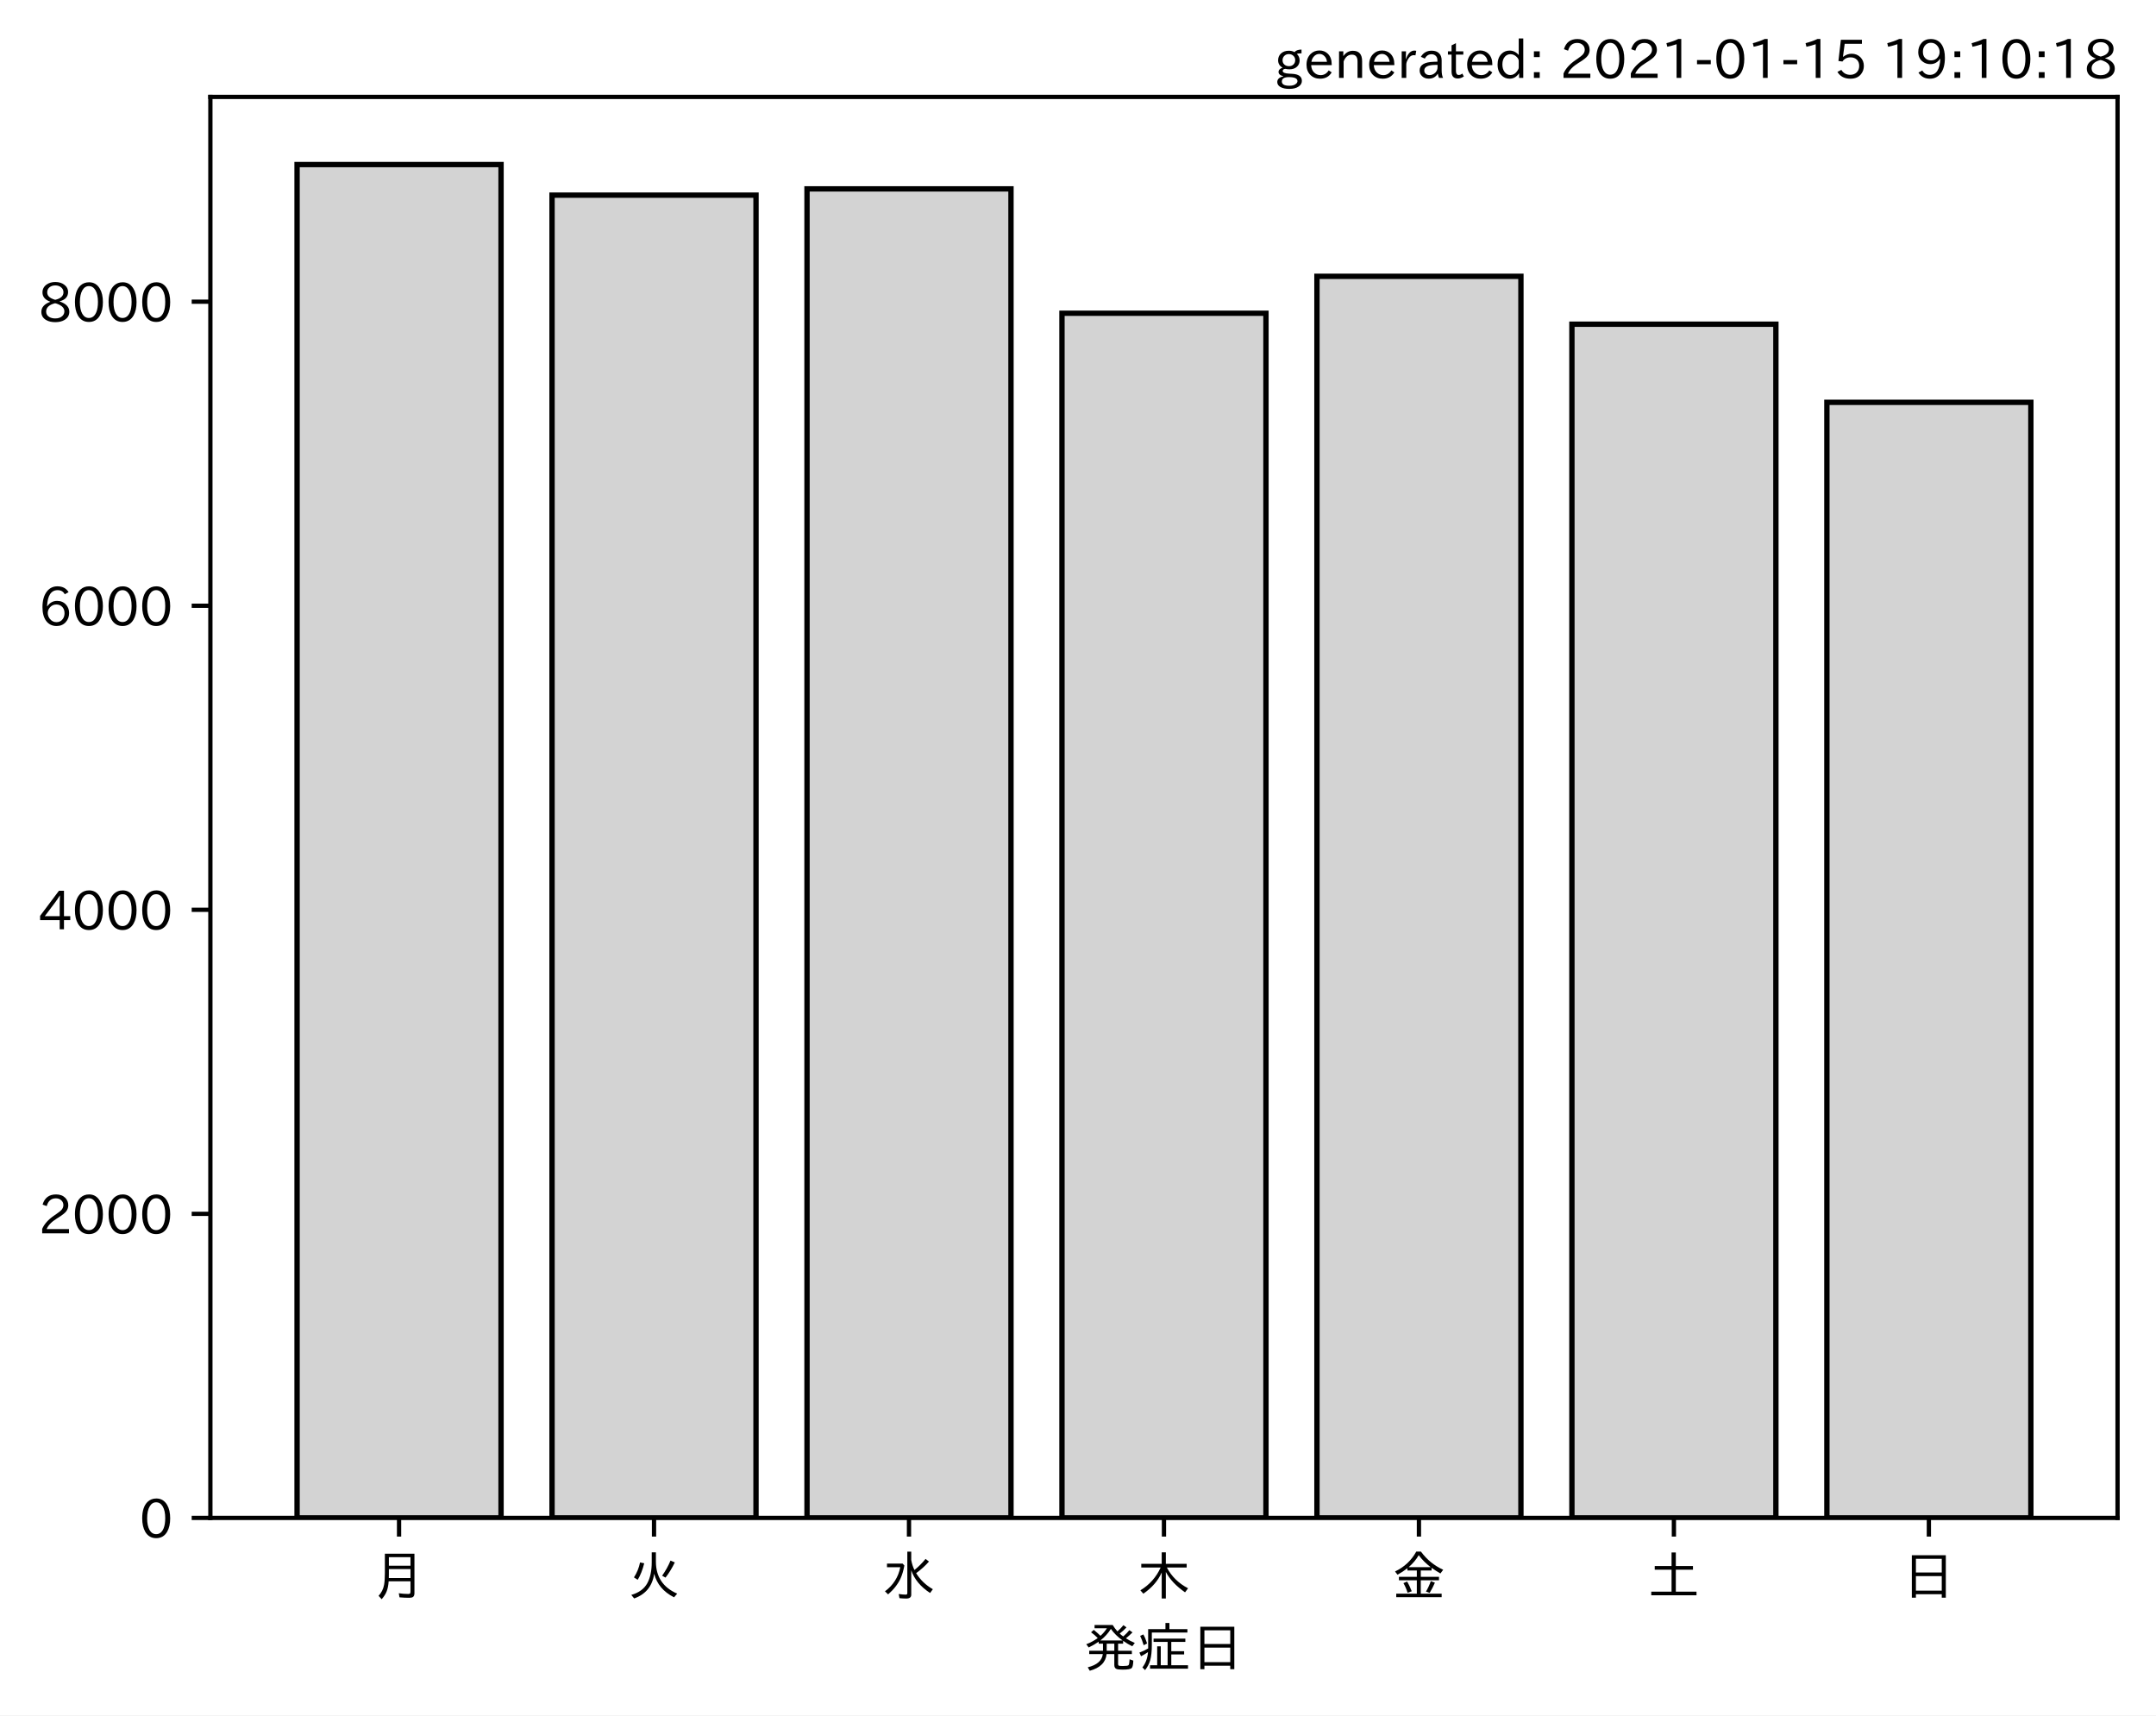
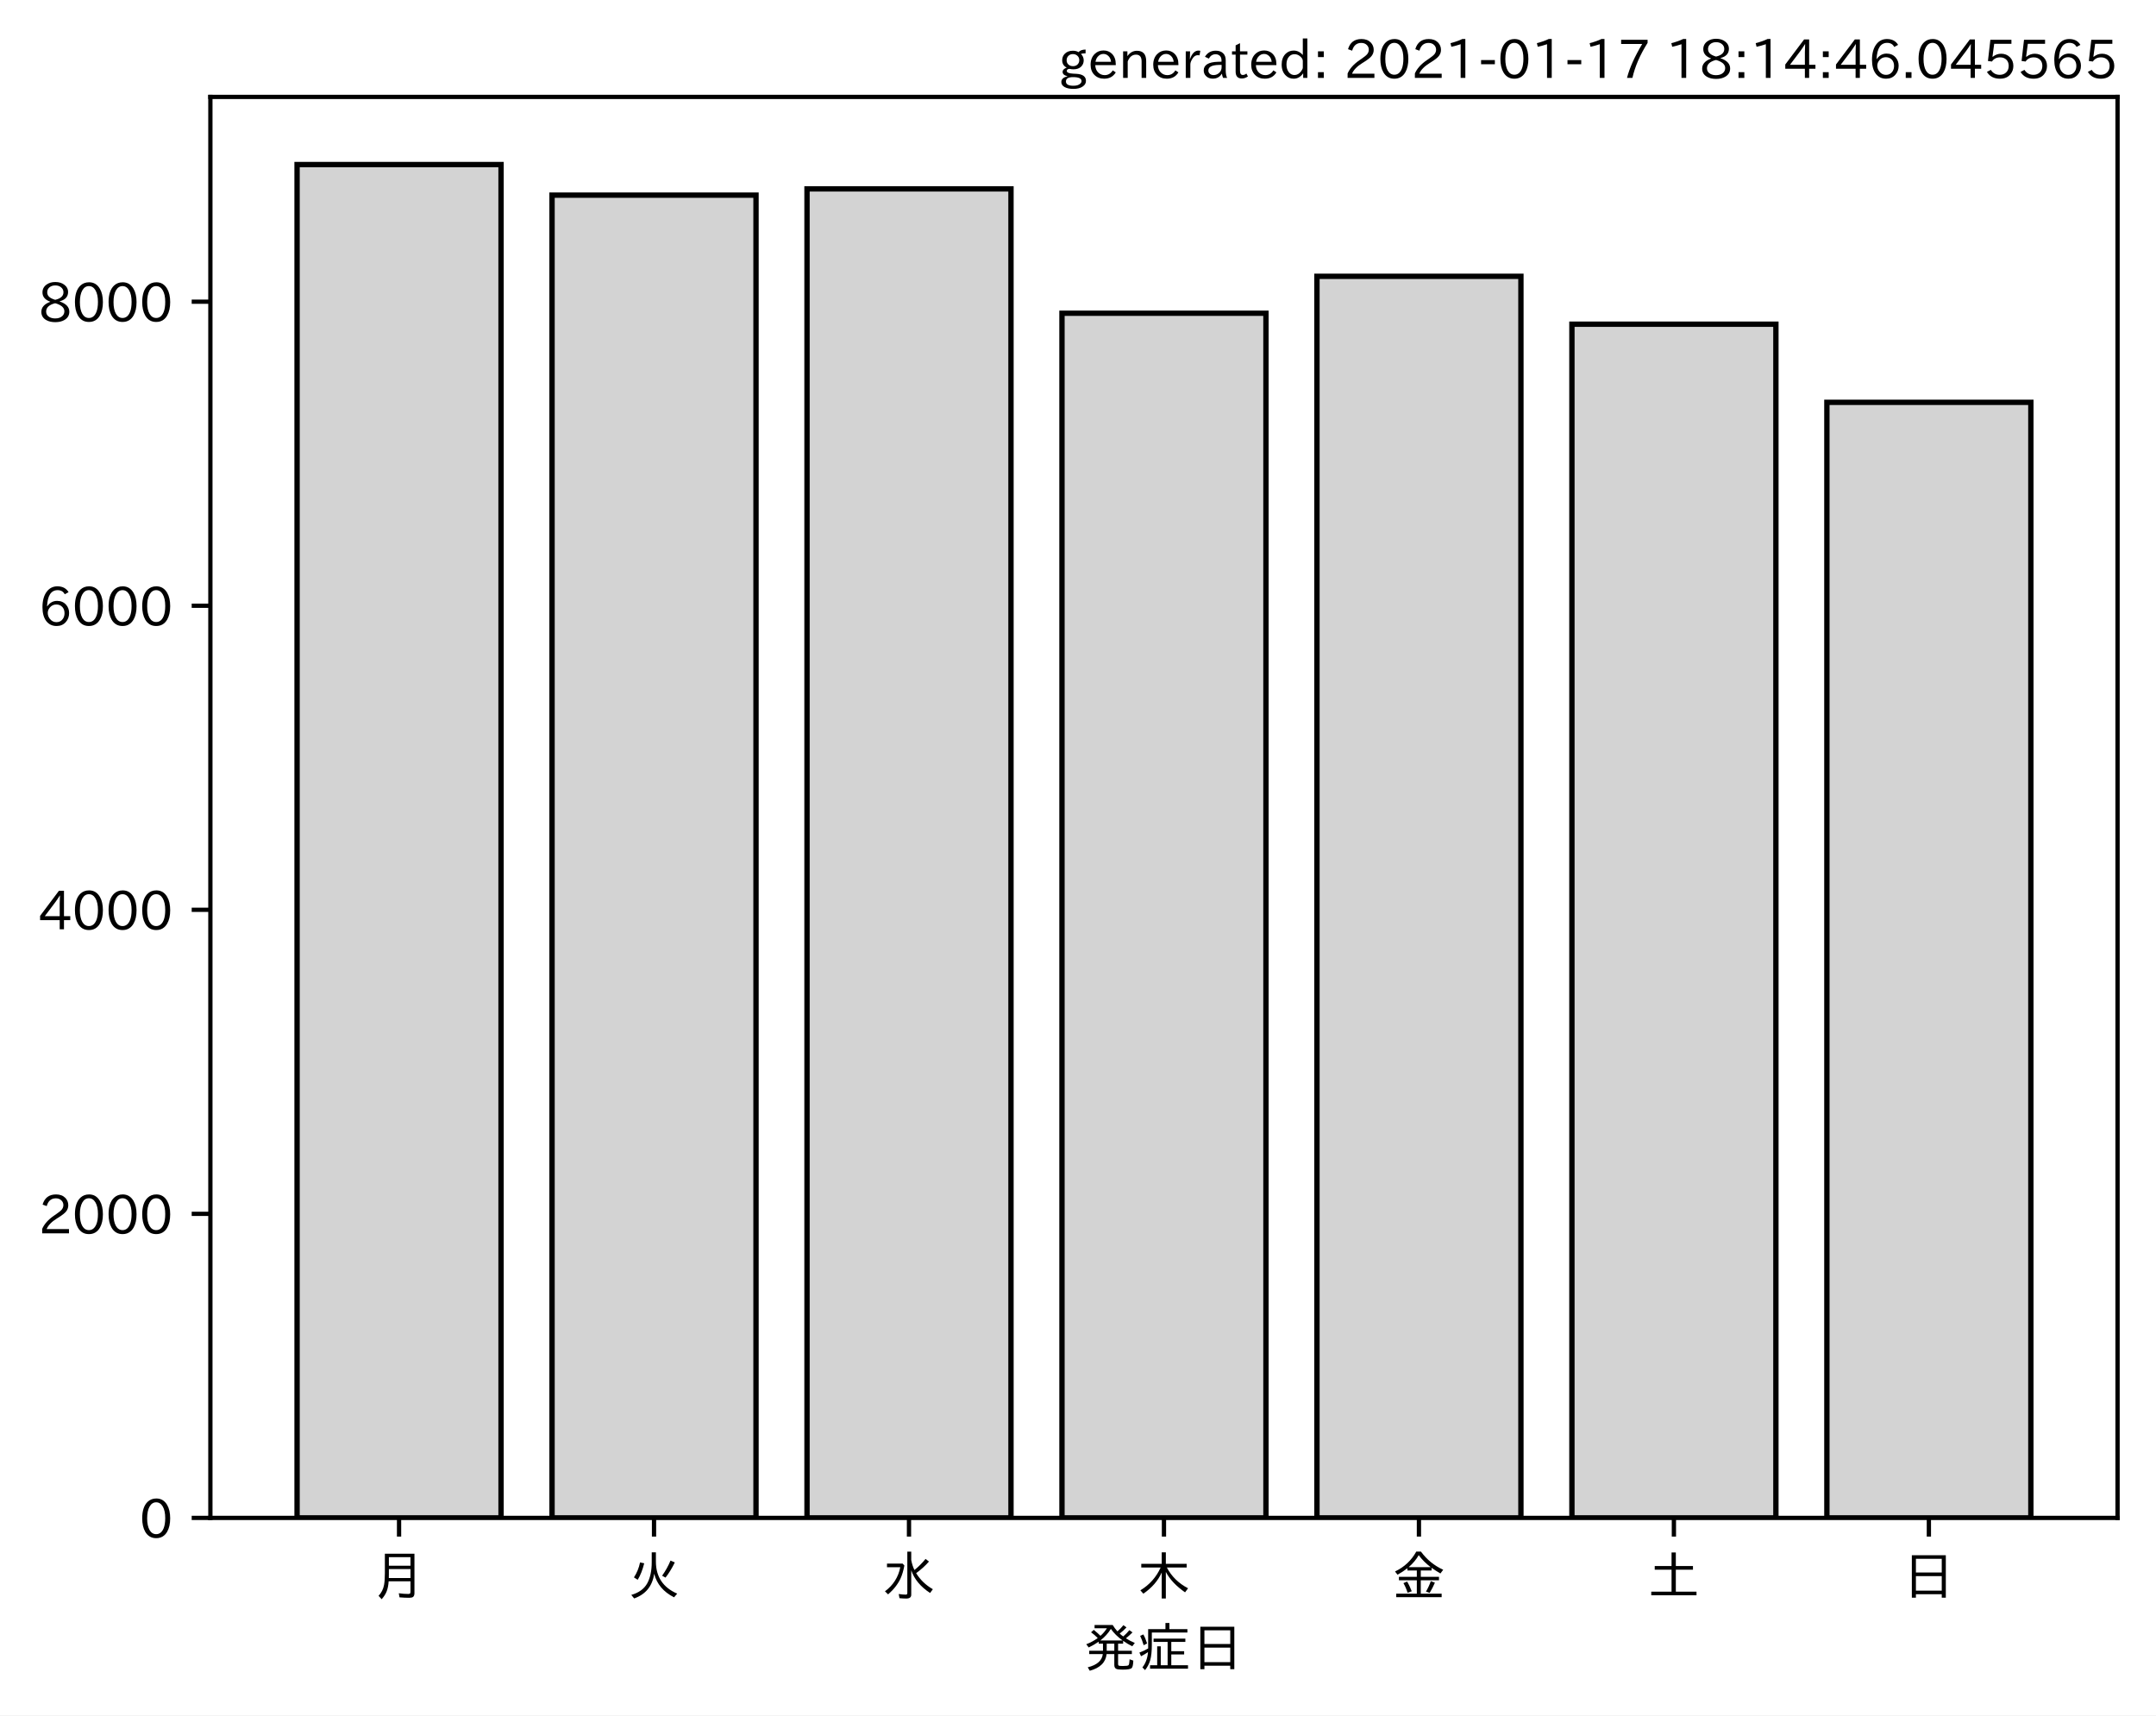
<svg xmlns="http://www.w3.org/2000/svg" xmlns:xlink="http://www.w3.org/1999/xlink" height="321.24pt" version="1.1" viewBox="0 0 403.714 321.24" width="403.714pt">
  <defs>
    <style type="text/css">*{stroke-linecap:butt;stroke-linejoin:round;}</style>
  </defs>
  <g id="figure_1">
    <g id="patch_1">
      <path d="M 0 321.24  L 403.714 321.24  L 403.714 0  L 0 0  z " style="fill:#ffffff;" />
    </g>
    <g id="axes_1">
      <g id="patch_2">
        <path d="M 39.394 284.259  L 396.514 284.259  L 396.514 18.147  L 39.394 18.147  z " style="fill:#ffffff;" />
      </g>
      <g id="patch_3">
-         <path clip-path="url(#p76b7d452cb)" d="M 55.626 284.259  L 93.821 284.259  L 93.821 30.819  L 55.626 30.819  z " style="fill:#d3d3d3;stroke:#000000;stroke-linejoin:miter;" />
+         <path clip-path="url(#pec1b5a0847)" d="M 55.626 284.259  L 93.821 284.259  L 93.821 30.819  L 55.626 30.819  z " style="fill:#d3d3d3;stroke:#000000;stroke-linejoin:miter;" />
      </g>
      <g id="patch_4">
-         <path clip-path="url(#p76b7d452cb)" d="M 103.37 284.259  L 141.564 284.259  L 141.564 36.541  L 103.37 36.541  z " style="fill:#d3d3d3;stroke:#000000;stroke-linejoin:miter;" />
+         <path clip-path="url(#pec1b5a0847)" d="M 103.37 284.259  L 141.564 284.259  L 141.564 36.541  L 103.37 36.541  z " style="fill:#d3d3d3;stroke:#000000;stroke-linejoin:miter;" />
      </g>
      <g id="patch_5">
-         <path clip-path="url(#p76b7d452cb)" d="M 151.113 284.259  L 189.308 284.259  L 189.308 35.374  L 151.113 35.374  z " style="fill:#d3d3d3;stroke:#000000;stroke-linejoin:miter;" />
+         <path clip-path="url(#pec1b5a0847)" d="M 151.113 284.259  L 189.308 284.259  L 189.308 35.374  L 151.113 35.374  z " style="fill:#d3d3d3;stroke:#000000;stroke-linejoin:miter;" />
      </g>
      <g id="patch_6">
-         <path clip-path="url(#p76b7d452cb)" d="M 198.856 284.259  L 237.051 284.259  L 237.051 58.662  L 198.856 58.662  z " style="fill:#d3d3d3;stroke:#000000;stroke-linejoin:miter;" />
+         <path clip-path="url(#pec1b5a0847)" d="M 198.856 284.259  L 237.051 284.259  L 237.051 58.662  L 198.856 58.662  z " style="fill:#d3d3d3;stroke:#000000;stroke-linejoin:miter;" />
      </g>
      <g id="patch_7">
-         <path clip-path="url(#p76b7d452cb)" d="M 246.6 284.259  L 284.794 284.259  L 284.794 51.744  L 246.6 51.744  z " style="fill:#d3d3d3;stroke:#000000;stroke-linejoin:miter;" />
+         <path clip-path="url(#pec1b5a0847)" d="M 246.6 284.259  L 284.794 284.259  L 284.794 51.744  L 246.6 51.744  z " style="fill:#d3d3d3;stroke:#000000;stroke-linejoin:miter;" />
      </g>
      <g id="patch_8">
-         <path clip-path="url(#p76b7d452cb)" d="M 294.343 284.259  L 332.538 284.259  L 332.538 60.712  L 294.343 60.712  z " style="fill:#d3d3d3;stroke:#000000;stroke-linejoin:miter;" />
+         <path clip-path="url(#pec1b5a0847)" d="M 294.343 284.259  L 332.538 284.259  L 332.538 60.712  L 294.343 60.712  z " style="fill:#d3d3d3;stroke:#000000;stroke-linejoin:miter;" />
      </g>
      <g id="patch_9">
-         <path clip-path="url(#p76b7d452cb)" d="M 342.086 284.259  L 380.281 284.259  L 380.281 75.346  L 342.086 75.346  z " style="fill:#d3d3d3;stroke:#000000;stroke-linejoin:miter;" />
+         <path clip-path="url(#pec1b5a0847)" d="M 342.086 284.259  L 380.281 284.259  L 380.281 75.346  L 342.086 75.346  z " style="fill:#d3d3d3;stroke:#000000;stroke-linejoin:miter;" />
      </g>
      <g id="matplotlib.axis_1">
        <g id="xtick_1">
          <g id="line2d_1">
            <defs>
-               <path d="M 0 0  L 0 3.5  " id="m94e2b9281c" style="stroke:#000000;stroke-width:0.8;" />
+               <path d="M 0 0  L 0 3.5  " id="m462193a225" style="stroke:#000000;stroke-width:0.8;" />
            </defs>
            <g>
-               <use style="stroke:#000000;stroke-width:0.8;" x="74.724" xlink:href="#m94e2b9281c" y="284.259" />
+               <use style="stroke:#000000;stroke-width:0.8;" x="74.724" xlink:href="#m462193a225" y="284.259" />
            </g>
          </g>
          <g id="text_1">
            <g transform="translate(69.7238 298.7493)scale(0.1 -0.1)">
              <defs>
                <path d="M 78.812 77.875  L 78.812 4  Q 78.812 -1.219 76.078 -3.172  Q 73.969 -4.688 68.797 -4.688  Q 60.844 -4.688 50.828 -3.859  L 49.516 3.812  Q 58.594 2.484 67.094 2.484  Q 70.359 2.484 71.047 4.109  Q 71.391 4.891 71.391 6.844  L 71.391 26.125  L 30.516 26.125  Q 29.781 14.938 26.812 7.422  Q 24.031 0.094 17.438 -7.375  L 11.625 -0.984  Q 19.672 7.422 21.922 19.438  Q 23.438 27.688 23.438 41.406  L 23.438 77.875  z M 30.953 71.391  L 30.953 55.328  L 71.391 55.328  L 71.391 71.391  z M 30.953 49.125  L 30.953 39.938  Q 30.953 35.75 30.859 33.547  L 30.859 32.328  L 71.391 32.328  L 71.391 49.125  z " id="IPAexGothic-26376" />
              </defs>
              <use xlink:href="#IPAexGothic-26376" />
            </g>
          </g>
        </g>
        <g id="xtick_2">
          <g id="line2d_2">
            <g>
-               <use style="stroke:#000000;stroke-width:0.8;" x="122.467" xlink:href="#m94e2b9281c" y="284.259" />
+               <use style="stroke:#000000;stroke-width:0.8;" x="122.467" xlink:href="#m462193a225" y="284.259" />
            </g>
          </g>
          <g id="text_2">
            <g transform="translate(117.4671 298.7493)scale(0.1 -0.1)">
              <defs>
                <path d="M 53.516 80.422  L 53.516 63.188  Q 53.516 20.359 93.406 3.078  L 87.5 -3.812  Q 57.672 11.328 50.297 40.375  Q 45.359 5.672 12.797 -5.906  L 7.422 0.688  Q 28.859 6.844 37.406 22.609  Q 45.703 37.844 45.703 62.016  L 45.703 80.422  z M 12.406 33.5  Q 20.703 46.141 23.828 61.531  L 31.641 59.906  Q 27 41.312 19.438 29  z M 65.141 36.625  Q 74.656 50.047 80.906 64.984  L 88.922 61.531  Q 81.109 45.406 71.531 33.109  z " id="IPAexGothic-28779" />
              </defs>
              <use xlink:href="#IPAexGothic-28779" />
            </g>
          </g>
        </g>
        <g id="xtick_3">
          <g id="line2d_3">
            <g>
-               <use style="stroke:#000000;stroke-width:0.8;" x="170.21" xlink:href="#m94e2b9281c" y="284.259" />
+               <use style="stroke:#000000;stroke-width:0.8;" x="170.21" xlink:href="#m462193a225" y="284.259" />
            </g>
          </g>
          <g id="text_3">
            <g transform="translate(165.2104 298.7493)scale(0.1 -0.1)">
              <defs>
                <path d="M 54.203 65.922  Q 56.156 55.562 60.203 47.312  Q 71.578 56.453 81 68.109  L 87.406 63.188  Q 77.25 51.516 63.375 41.406  Q 75 22.609 94.672 11.375  L 89.5 4.297  Q 62.75 21.781 54.203 46.781  L 54.203 0.984  Q 54.203 -6.109 44.875 -6.109  Q 38.812 -6.109 32.172 -5.422  L 30.766 2.391  Q 38.422 1.219 44 1.219  Q 46.875 1.219 46.875 4.109  L 46.875 81.688  L 54.203 81.688  z M 8.797 59.281  L 38.094 59.281  L 41.359 55.766  Q 38.672 41.219 34.078 31.297  Q 26.656 15.375 10.891 1.703  L 4.984 7.422  Q 28.266 24.656 33.688 52.594  L 8.797 52.594  z " id="IPAexGothic-27700" />
              </defs>
              <use xlink:href="#IPAexGothic-27700" />
            </g>
          </g>
        </g>
        <g id="xtick_4">
          <g id="line2d_4">
            <g>
-               <use style="stroke:#000000;stroke-width:0.8;" x="217.954" xlink:href="#m94e2b9281c" y="284.259" />
+               <use style="stroke:#000000;stroke-width:0.8;" x="217.954" xlink:href="#m462193a225" y="284.259" />
            </g>
          </g>
          <g id="text_4">
            <g transform="translate(212.9538 298.7493)scale(0.1 -0.1)">
              <defs>
                <path d="M 55.422 52  Q 68.5 27 95.125 13.094  L 89.5 5.516  Q 64.594 22.797 53.516 43.703  L 53.516 -6  L 45.797 -6  L 45.797 42.672  Q 35.5 19.578 11.422 2.984  L 5.812 9.281  Q 31.453 24.75 43.797 52  L 7.516 52  L 7.516 58.891  L 45.797 58.891  L 45.797 80.469  L 53.516 80.469  L 53.516 58.891  L 92.531 58.891  L 92.531 52  z " id="IPAexGothic-26408" />
              </defs>
              <use xlink:href="#IPAexGothic-26408" />
            </g>
          </g>
        </g>
        <g id="xtick_5">
          <g id="line2d_5">
            <g>
-               <use style="stroke:#000000;stroke-width:0.8;" x="265.697" xlink:href="#m94e2b9281c" y="284.259" />
+               <use style="stroke:#000000;stroke-width:0.8;" x="265.697" xlink:href="#m462193a225" y="284.259" />
            </g>
          </g>
          <g id="text_5">
            <g transform="translate(260.6971 298.7493)scale(0.1 -0.1)">
              <defs>
                <path d="M 53.469 46.391  L 53.469 34.516  L 87.547 34.516  L 87.547 28.125  L 53.469 28.125  L 53.469 2.984  L 92.531 2.984  L 92.531 -3.516  L 7.516 -3.516  L 7.516 2.984  L 46.047 2.984  L 46.047 28.125  L 12.547 28.125  L 12.547 34.516  L 46.047 34.516  L 46.047 46.391  L 28.422 46.391  L 28.422 50.688  Q 19.734 43.891 9.906 38.531  L 5.219 44.578  Q 31.344 56.984 45.016 81.781  L 53.766 81.781  Q 70.359 59.234 95.453 47.797  L 90.234 40.828  Q 81.547 45.844 73.641 51.469  L 73.641 46.391  z M 72.016 52.688  Q 59.078 62.406 49.562 75.094  Q 42.828 63.141 30.812 52.688  z M 28.719 4.688  Q 26.078 13.719 21 22.797  L 27.875 25.688  Q 31.938 19.188 36.531 7.516  z M 63.188 6.891  Q 68.797 16.406 72.219 26.516  L 79.891 23.578  Q 75.922 14.156 70.125 4.5  z " id="IPAexGothic-37329" />
              </defs>
              <use xlink:href="#IPAexGothic-37329" />
            </g>
          </g>
        </g>
        <g id="xtick_6">
          <g id="line2d_6">
            <g>
-               <use style="stroke:#000000;stroke-width:0.8;" x="313.44" xlink:href="#m94e2b9281c" y="284.259" />
+               <use style="stroke:#000000;stroke-width:0.8;" x="313.44" xlink:href="#m462193a225" y="284.259" />
            </g>
          </g>
          <g id="text_6">
            <g transform="translate(308.4404 298.7493)scale(0.1 -0.1)">
              <defs>
                <path d="M 45.609 54.781  L 45.609 80.172  L 53.609 80.172  L 53.609 54.781  L 85.688 54.781  L 85.688 47.906  L 53.609 47.906  L 53.609 6.781  L 92.328 6.781  L 92.328 0  L 7.625 0  L 7.625 6.781  L 45.609 6.781  L 45.609 47.906  L 14.109 47.906  L 14.109 54.781  z " id="IPAexGothic-22303" />
              </defs>
              <use xlink:href="#IPAexGothic-22303" />
            </g>
          </g>
        </g>
        <g id="xtick_7">
          <g id="line2d_7">
            <g>
-               <use style="stroke:#000000;stroke-width:0.8;" x="361.184" xlink:href="#m94e2b9281c" y="284.259" />
+               <use style="stroke:#000000;stroke-width:0.8;" x="361.184" xlink:href="#m462193a225" y="284.259" />
            </g>
          </g>
          <g id="text_7">
            <g transform="translate(356.1837 298.7493)scale(0.1 -0.1)">
              <defs>
                <path d="M 81.734 75  L 81.734 -4.5  L 74.125 -4.5  L 74.125 2  L 25.734 2  L 25.734 -4.5  L 18.109 -4.5  L 18.109 75  z M 25.734 68.312  L 25.734 42.672  L 74.125 42.672  L 74.125 68.312  z M 25.734 35.891  L 25.734 8.688  L 74.125 8.688  L 74.125 35.891  z " id="IPAexGothic-26085" />
              </defs>
              <use xlink:href="#IPAexGothic-26085" />
            </g>
          </g>
        </g>
        <g id="text_8">
          <g transform="translate(202.9538 312.1399)scale(0.1 -0.1)">
            <defs>
              <path d="M 73.734 56.844  Q 80.609 62.75 85.203 68.609  L 91.109 64.406  Q 84.469 57.812 78.719 53.328  Q 85.938 48.688 95.406 44.625  L 90.625 38.375  Q 81.734 42.781 73.531 48.641  L 73.531 43.312  L 64.109 43.312  L 64.109 29.984  L 89.891 29.984  L 89.891 23.781  L 64.109 23.781  L 64.109 5.609  Q 64.109 2.484 65.719 2.047  Q 67.391 1.469 73.094 1.469  Q 82.125 1.469 83.594 2.984  Q 85.062 4.438 85.5 11.969  Q 85.5 13.484 85.594 14.062  L 92.625 11.578  Q 92.188 0.391 89.703 -2.203  Q 87.062 -5.328 72.609 -5.328  Q 63.812 -5.328 60.938 -4  Q 57.031 -2.344 57.031 3.328  L 57.031 23.781  L 42.578 23.781  Q 40.188 0.531 11.078 -7.422  L 7.281 -0.984  Q 33.25 5.422 35.5 23.781  L 10.016 23.781  L 10.016 29.984  L 35.797 29.984  L 35.797 43.312  L 27.781 43.312  L 27.781 47.016  Q 19.734 41.359 9.078 36.188  L 4.5 42.188  Q 16.312 46.734 25.984 53.812  Q 19.828 60.156 13.484 64.594  L 18.609 69.141  Q 26.516 62.594 31.109 58.016  Q 38.031 64.062 43.172 72.125  L 20.062 72.125  L 20.062 78.219  L 54 78.219  Q 58.203 71.344 62.891 66.312  Q 69.094 71.625 74.031 77.938  L 79.828 73.734  Q 74.172 67.625 67.094 62.203  Q 70.406 59.078 73.734 56.844  z M 57.031 43.312  L 42.781 43.312  L 42.781 29.984  L 57.031 29.984  z M 30.906 49.312  L 72.516 49.312  Q 58.688 59.281 50.594 71  Q 43.219 58.891 30.906 49.312  z " id="IPAexGothic-30330" />
              <path d="M 63.719 2.875  L 95.016 2.875  L 95.016 -3.516  L 23.969 -3.516  L 23.969 2.875  L 37.312 2.875  L 37.312 38.281  L 44 38.281  L 44 2.875  L 56.844 2.875  L 56.844 46.578  L 30.516 46.578  L 30.516 52.781  L 90.047 52.781  L 90.047 46.578  L 63.719 46.578  L 63.719 29.203  L 87.797 29.203  L 87.797 23.094  L 63.719 23.094  z M 60.203 70.516  L 93.891 70.516  L 93.891 64.109  L 27.297 64.109  L 27.297 41.406  Q 27.297 23.141 24.219 12.203  Q 21.391 2.25 14.594 -6.203  L 9.625 -1.172  Q 18.75 10.359 20.125 27.484  Q 15.438 24.125 7.078 19.734  L 4 26.609  Q 12.312 29.594 20.406 34.328  L 20.406 37.891  L 20.406 70.516  L 52.781 70.516  L 52.781 81.984  L 60.203 81.984  z M 12.016 40.375  Q 8.891 50.781 5.422 57.906  L 11.375 60.594  Q 15.234 53.859 18.406 43.703  z " id="IPAexGothic-30151" />
            </defs>
            <use xlink:href="#IPAexGothic-30330" />
            <use x="100" xlink:href="#IPAexGothic-30151" />
            <use x="200" xlink:href="#IPAexGothic-26085" />
          </g>
        </g>
      </g>
      <g id="matplotlib.axis_2">
        <g id="ytick_1">
          <g id="line2d_8">
            <defs>
-               <path d="M 0 0  L -3.5 0  " id="m34e6fbea4e" style="stroke:#000000;stroke-width:0.8;" />
+               <path d="M 0 0  L -3.5 0  " id="m8e68e8a892" style="stroke:#000000;stroke-width:0.8;" />
            </defs>
            <g>
-               <use style="stroke:#000000;stroke-width:0.8;" x="39.394" xlink:href="#m34e6fbea4e" y="284.259" />
+               <use style="stroke:#000000;stroke-width:0.8;" x="39.394" xlink:href="#m8e68e8a892" y="284.259" />
            </g>
          </g>
          <g id="text_9">
            <g transform="translate(26.09531 288.0039)scale(0.1 -0.1)">
              <defs>
                <path d="M 31.844 73.828  Q 45.016 73.828 52.094 61.625  Q 57.719 51.953 57.719 36.625  Q 57.719 21.438 52.094 11.578  Q 45.125 -0.484 31.5 -0.484  Q 17.922 -0.484 10.938 11.578  Q 5.328 21.438 5.328 36.719  Q 5.328 58.016 15.625 67.719  Q 22.172 73.828 31.844 73.828  z M 31.5 66.656  Q 23.688 66.656 19.188 58.734  Q 14.594 50.734 14.594 36.625  Q 14.594 22.75 19.094 14.797  Q 23.641 6.984 31.5 6.984  Q 40.922 6.984 45.453 18.016  Q 48.438 25.344 48.438 37.109  Q 48.438 50.875 43.844 58.734  Q 39.203 66.656 31.5 66.656  z " id="IPAexGothic-48" />
              </defs>
              <use xlink:href="#IPAexGothic-48" />
            </g>
          </g>
        </g>
        <g id="ytick_2">
          <g id="line2d_9">
            <g>
-               <use style="stroke:#000000;stroke-width:0.8;" x="39.394" xlink:href="#m34e6fbea4e" y="227.319" />
+               <use style="stroke:#000000;stroke-width:0.8;" x="39.394" xlink:href="#m8e68e8a892" y="227.319" />
            </g>
          </g>
          <g id="text_10">
            <g transform="translate(7.2 231.0639)scale(0.1 -0.1)">
              <defs>
                <path d="M 57.172 0.984  L 6.984 0.984  L 6.984 9.281  Q 12.891 23.047 29.594 34.422  L 32.375 36.281  Q 40.922 42.141 43.609 45.406  Q 46.688 49.266 46.688 53.812  Q 46.688 58.938 43.062 62.547  Q 39.062 66.547 32.562 66.547  Q 19.531 66.547 15.484 52  L 7.766 54.781  Q 13.328 73.828 33.062 73.828  Q 43.844 73.828 50.25 67.438  Q 55.859 61.672 55.859 53.516  Q 55.859 47.469 52.25 42.531  Q 48.922 37.75 36.969 30.281  L 34.859 29  Q 19.625 19.578 15.281 8.891  L 57.172 8.891  z " id="IPAexGothic-50" />
              </defs>
              <use xlink:href="#IPAexGothic-50" />
              <use x="62.988" xlink:href="#IPAexGothic-48" />
              <use x="125.977" xlink:href="#IPAexGothic-48" />
              <use x="188.965" xlink:href="#IPAexGothic-48" />
            </g>
          </g>
        </g>
        <g id="ytick_3">
          <g id="line2d_10">
            <g>
-               <use style="stroke:#000000;stroke-width:0.8;" x="39.394" xlink:href="#m34e6fbea4e" y="170.379" />
+               <use style="stroke:#000000;stroke-width:0.8;" x="39.394" xlink:href="#m8e68e8a892" y="170.379" />
            </g>
          </g>
          <g id="text_11">
            <g transform="translate(7.2 174.1239)scale(0.1 -0.1)">
              <defs>
                <path d="M 59.578 18.109  L 47.797 18.109  L 47.797 0.984  L 39.797 0.984  L 39.797 18.109  L 3.078 18.109  L 3.078 26.125  L 38.375 73.094  L 47.797 73.094  L 47.797 25.531  L 59.578 25.531  z M 40.281 64.203  L 39.984 64.203  Q 35.594 57.125 31.297 51.312  L 11.859 25.531  L 39.797 25.531  L 39.797 49.125  Q 39.797 54.391 40.281 64.203  z " id="IPAexGothic-52" />
              </defs>
              <use xlink:href="#IPAexGothic-52" />
              <use x="62.988" xlink:href="#IPAexGothic-48" />
              <use x="125.977" xlink:href="#IPAexGothic-48" />
              <use x="188.965" xlink:href="#IPAexGothic-48" />
            </g>
          </g>
        </g>
        <g id="ytick_4">
          <g id="line2d_11">
            <g>
-               <use style="stroke:#000000;stroke-width:0.8;" x="39.394" xlink:href="#m34e6fbea4e" y="113.439" />
+               <use style="stroke:#000000;stroke-width:0.8;" x="39.394" xlink:href="#m8e68e8a892" y="113.439" />
            </g>
          </g>
          <g id="text_12">
            <g transform="translate(7.2 117.1839)scale(0.1 -0.1)">
              <defs>
                <path d="M 16.5 36.375  Q 23.578 46.578 34.906 46.578  Q 45.406 46.578 51.812 39.266  Q 57.422 32.906 57.422 23.781  Q 57.422 13.812 51.125 6.781  Q 44.578 -0.484 34.031 -0.484  Q 21.484 -0.484 14.406 9.078  Q 7.516 18.406 7.516 34.812  Q 7.516 53.516 15.828 64.203  Q 23.344 73.828 35.5 73.828  Q 49.859 73.828 56.391 62.891  L 49.219 58.984  Q 45.219 66.656 35.938 66.656  Q 17.484 66.656 16.109 36.375  z M 33.453 39.797  Q 26.312 39.797 21.625 34.469  Q 17.438 29.688 17.438 24.078  Q 17.438 18.062 21.141 13.188  Q 26.125 6.688 33.734 6.688  Q 41.703 6.688 45.953 13.188  Q 48.828 17.625 48.828 23.484  Q 48.828 30.375 45.016 34.812  Q 40.625 39.797 33.453 39.797  z " id="IPAexGothic-54" />
              </defs>
              <use xlink:href="#IPAexGothic-54" />
              <use x="62.988" xlink:href="#IPAexGothic-48" />
              <use x="125.977" xlink:href="#IPAexGothic-48" />
              <use x="188.965" xlink:href="#IPAexGothic-48" />
            </g>
          </g>
        </g>
        <g id="ytick_5">
          <g id="line2d_12">
            <g>
-               <use style="stroke:#000000;stroke-width:0.8;" x="39.394" xlink:href="#m34e6fbea4e" y="56.499" />
+               <use style="stroke:#000000;stroke-width:0.8;" x="39.394" xlink:href="#m8e68e8a892" y="56.499" />
            </g>
          </g>
          <g id="text_13">
            <g transform="translate(7.2 60.24388)scale(0.1 -0.1)">
              <defs>
                <path d="M 39.703 37.891  Q 57.812 31.734 57.812 18.703  Q 57.812 8.453 48.438 3.078  Q 41.609 -0.875 31.5 -0.875  Q 21.344 -0.875 14.5 3.078  Q 5.422 8.297 5.422 18.406  Q 5.422 31.062 22.016 37.203  L 22.016 37.5  Q 7.516 42.719 7.516 54.828  Q 7.516 64.062 15.328 69.625  Q 21.969 74.312 31.547 74.312  Q 42.234 74.312 48.922 68.797  Q 55.516 63.578 55.516 55.719  Q 55.516 42.281 39.703 38.188  z M 31.594 41.016  Q 46.828 44.625 46.828 55.125  Q 46.828 61.188 41.797 64.844  Q 37.703 67.922 31.5 67.922  Q 25.094 67.922 20.797 64.5  Q 16.406 60.891 16.406 55.031  Q 16.406 49.219 21.094 45.703  Q 23.344 43.891 26.906 42.531  Q 31 40.875 31.594 41.016  z M 30.906 34.516  Q 14.406 30.172 14.406 19  Q 14.406 12.109 20.516 8.688  Q 25.094 6.109 31.391 6.109  Q 40.234 6.109 45.016 10.891  Q 48.531 14.406 48.531 19.531  Q 48.531 24.906 43.656 28.906  Q 40.766 31.156 36.719 32.812  Q 31.984 34.719 30.906 34.516  z " id="IPAexGothic-56" />
              </defs>
              <use xlink:href="#IPAexGothic-56" />
              <use x="62.988" xlink:href="#IPAexGothic-48" />
              <use x="125.977" xlink:href="#IPAexGothic-48" />
              <use x="188.965" xlink:href="#IPAexGothic-48" />
            </g>
          </g>
        </g>
      </g>
      <g id="patch_10">
        <path d="M 39.394 284.259  L 39.394 18.147  " style="fill:none;stroke:#000000;stroke-linecap:square;stroke-linejoin:miter;stroke-width:0.8;" />
      </g>
      <g id="patch_11">
        <path d="M 396.514 284.259  L 396.514 18.147  " style="fill:none;stroke:#000000;stroke-linecap:square;stroke-linejoin:miter;stroke-width:0.8;" />
      </g>
      <g id="patch_12">
        <path d="M 39.394 284.259  L 396.514 284.259  " style="fill:none;stroke:#000000;stroke-linecap:square;stroke-linejoin:miter;stroke-width:0.8;" />
      </g>
      <g id="patch_13">
        <path d="M 39.394 18.147  L 396.514 18.147  " style="fill:none;stroke:#000000;stroke-linecap:square;stroke-linejoin:miter;stroke-width:0.8;" />
      </g>
    </g>
    <g id="text_14">
-       <g transform="translate(238.6184 14.69063)scale(0.1 -0.1)">
+       <g transform="translate(198.1856 14.69063)scale(0.1 -0.1)">
        <defs>
          <path d="M 20.797 17.969  Q 15.719 17.531 15.719 14.062  Q 15.719 9.578 27.547 8.984  L 33.297 8.688  Q 51.609 7.766 51.609 -4.594  Q 51.609 -10.938 45.703 -14.984  Q 39.359 -19.578 28.031 -19.578  Q 17.781 -19.578 11.531 -16.062  Q 5.516 -12.641 5.516 -6.688  Q 5.516 1.312 16.797 3.859  L 16.797 4.203  Q 7.906 6.453 7.906 12.156  Q 7.906 17.438 15.531 20.266  Q 7.125 24.609 7.125 34.078  Q 7.125 41.406 12.016 46.297  Q 17.625 51.906 27.156 51.906  Q 33.203 51.906 37.844 49.266  Q 41.406 53.953 50.922 54.109  L 50.922 47.078  Q 44.344 46.922 42.234 45.906  Q 47.406 40.828 47.406 33.891  Q 47.406 27 42.719 22.266  Q 37.5 17.094 28.328 17.094  Q 24.422 17.094 20.797 17.969  z M 27.094 45.609  Q 22.016 45.609 18.703 42.281  Q 15.438 39.016 15.438 34.078  Q 15.438 29.25 18.5 26.312  Q 21.828 23 27.438 23  Q 32.719 23 35.891 26.219  Q 39.109 29.391 39.109 34.422  Q 39.109 39.016 35.891 42.188  Q 32.516 45.609 27.094 45.609  z M 27.391 2.484  Q 14.109 2.484 14.109 -5.719  Q 14.109 -13.672 28.125 -13.672  Q 37.156 -13.672 41.219 -9.469  Q 43.312 -7.516 43.312 -4.891  Q 43.312 2.484 27.391 2.484  z " id="IPAexGothic-103" />
          <path d="M 13.484 24.906  Q 13.922 16.266 18.891 11.281  Q 23.969 6.203 31.203 6.203  Q 40.719 6.203 46.297 15.094  L 51.906 11.375  Q 44.828 -0.484 30.172 -0.484  Q 19.094 -0.484 11.969 6.594  Q 4.781 13.812 4.781 25.641  Q 4.781 38.188 12.312 45.703  Q 19 52.391 29 52.391  Q 38.422 52.391 44.781 46.188  Q 51.906 38.969 51.906 26.906  L 51.906 24.906  z M 43.062 31.203  Q 42.328 37.984 38.281 41.891  Q 34.281 45.906 28.812 45.906  Q 22.469 45.906 17.969 40.484  Q 14.891 36.812 13.969 31.203  z " id="IPAexGothic-101" />
          <path d="M 52 0.984  L 43.406 0.984  L 43.406 31.891  Q 43.406 44.578 32.906 44.578  Q 22.312 44.578 17.391 31.891  L 17.391 0.984  L 8.797 0.984  L 8.797 50.781  L 16.797 50.781  L 16.797 41.797  Q 23.828 51.812 34.719 51.812  Q 52 51.812 52 32.375  z " id="IPAexGothic-110" />
          <path d="M 36.078 51.812  L 34.578 43.266  Q 32.906 43.609 31.594 43.609  Q 25.828 43.609 22.078 38.188  Q 17.391 31.344 17.391 26.172  L 17.391 0.984  L 8.797 0.984  L 8.797 50.781  L 16.891 50.781  L 16.5 35.984  L 16.703 35.984  Q 22.219 52.203 32.766 52.203  Q 34.469 52.203 36.078 51.812  z " id="IPAexGothic-114" />
          <path d="M 49.312 0.984  L 41.75 0.984  Q 39.984 4.734 39.547 8.688  L 39.203 8.688  Q 33.547 -0.391 22.312 -0.391  Q 14.594 -0.391 9.719 4.5  Q 5.422 8.797 5.422 14.984  Q 5.422 30.422 32.031 31.203  L 38.719 31.391  L 38.719 33.984  Q 38.719 39.203 35.75 42.188  Q 32.625 45.312 27.734 45.312  Q 19.344 45.312 15.141 37.156  L 7.719 40.578  Q 14.656 52 27.938 52  Q 37.109 52 42.047 46.875  Q 46.625 42.281 46.625 33.891  L 46.625 15.578  Q 46.625 6.25 49.312 0.984  z M 38.922 25.391  L 33.453 25.297  Q 14.109 24.859 14.109 14.891  Q 14.109 11.375 16.406 9.078  Q 19.234 6.297 23.828 6.297  Q 30.219 6.297 34.906 10.984  Q 38.922 15.141 38.922 21  z " id="IPAexGothic-97" />
          <path d="M 33.203 3.766  Q 27.641 -0.094 21.828 -0.094  Q 10.203 -0.094 10.203 12.984  L 10.203 44.672  L 3.422 44.672  L 3.422 50.781  L 10.203 50.781  L 10.203 61.969  L 18.406 66.062  L 18.406 50.781  L 32.234 50.781  L 32.234 44.672  L 18.406 44.672  L 18.406 14.156  Q 18.406 6.5 23.641 6.5  Q 27.156 6.5 30.328 9.188  z " id="IPAexGothic-116" />
          <path d="M 52.984 0.984  L 45.172 0.984  L 45.172 9.672  Q 38.141 -0.484 27.391 -0.484  Q 18.453 -0.484 12.312 5.812  Q 4.891 13.188 4.891 25.984  Q 4.891 38.531 12.062 45.906  Q 18.266 52.203 27.391 52.203  Q 37.25 52.203 44.484 43.891  L 44.484 74.906  L 52.984 74.906  z M 44.484 20.359  L 44.484 32.766  Q 44.484 37.703 38.375 42.281  Q 34.078 45.406 28.953 45.406  Q 23.188 45.406 19.188 41.406  Q 13.875 36.078 13.875 26.219  Q 13.875 17.328 18.266 11.719  Q 22.516 6.391 28.859 6.391  Q 36.281 6.391 41.5 13.672  Q 44.484 17.719 44.484 20.359  z " id="IPAexGothic-100" />
          <path d="M 21.391 39.984  L 10.5 39.984  L 10.5 50.781  L 21.391 50.781  z M 21.391 0.984  L 10.5 0.984  L 10.5 11.766  L 21.391 11.766  z " id="IPAexGothic-58" />
          <path id="IPAexGothic-32" />
          <path d="M 38.484 0.984  L 29.688 0.984  L 29.688 64.109  Q 21.438 61.281 12.312 59.328  L 10.688 66.109  Q 23.734 69.391 32.906 73.922  L 38.484 73.922  z " id="IPAexGothic-49" />
          <path d="M 30.766 26.609  L 4.984 26.609  L 4.984 34.422  L 30.766 34.422  z " id="IPAexGothic-45" />
+           <path d="M 56.203 66.609  Q 34.969 32.906 27.781 0.984  L 17.672 0.984  Q 24.703 28.656 46.094 64.5  L 6.688 64.5  L 6.688 72.406  L 56.203 72.406  z " id="IPAexGothic-55" />
+           <path d="M 18.5 0.984  L 7.719 0.984  L 7.719 11.766  L 18.5 11.766  z " id="IPAexGothic-46" />
          <path d="M 18.406 40.672  Q 25.531 46.297 33.938 46.297  Q 44 46.297 50.641 39.5  Q 56.844 33.016 56.844 23.391  Q 56.844 14.656 51.516 8.016  Q 44.828 -0.484 31.734 -0.484  Q 14.984 -0.484 7.328 12.25  L 14.656 16.062  Q 20.453 6.781 31.453 6.781  Q 38.531 6.781 43.266 11.188  Q 48.141 15.828 48.141 23.484  Q 48.141 30.719 43.844 35.016  Q 39.359 39.5 32.125 39.5  Q 21.969 39.5 16.75 31.688  L 9.234 32.672  L 13.812 72.406  L 53.219 72.406  L 53.219 64.891  L 20.953 64.891  L 17.719 40.672  z " id="IPAexGothic-53" />
-           <path d="M 46.625 36.812  Q 39.75 26.812 28.328 26.812  Q 19.578 26.812 13.234 32.125  Q 5.719 38.422 5.719 49.422  Q 5.719 59.578 12.016 66.656  Q 18.453 73.828 29.203 73.828  Q 43.75 73.828 50.641 61.719  Q 55.609 52.781 55.609 38.625  Q 55.609 19.531 47.516 9.188  Q 39.891 -0.484 27.641 -0.484  Q 13.422 -0.484 6.109 10.984  L 13.328 14.891  Q 18.062 6.688 27.391 6.688  Q 45.656 6.688 47.016 36.812  z M 29.5 66.844  Q 22.656 66.844 18.312 61.719  Q 14.406 57.078 14.406 50  Q 14.406 42.828 18.109 38.719  Q 22.406 33.797 29.781 33.797  Q 37.984 33.797 42.625 40.188  Q 45.703 44.484 45.703 49.516  Q 45.703 55.516 42.094 60.359  Q 37.109 66.844 29.5 66.844  z " id="IPAexGothic-57" />
        </defs>
        <use xlink:href="#IPAexGothic-103" />
        <use x="55.518" xlink:href="#IPAexGothic-101" />
        <use x="112.402" xlink:href="#IPAexGothic-110" />
        <use x="172.803" xlink:href="#IPAexGothic-101" />
        <use x="229.688" xlink:href="#IPAexGothic-114" />
        <use x="266.699" xlink:href="#IPAexGothic-97" />
        <use x="321.68" xlink:href="#IPAexGothic-116" />
        <use x="356.299" xlink:href="#IPAexGothic-101" />
        <use x="413.184" xlink:href="#IPAexGothic-100" />
        <use x="475.586" xlink:href="#IPAexGothic-58" />
        <use x="507.568" xlink:href="#IPAexGothic-32" />
        <use x="534.57" xlink:href="#IPAexGothic-50" />
        <use x="597.559" xlink:href="#IPAexGothic-48" />
        <use x="660.547" xlink:href="#IPAexGothic-50" />
        <use x="723.535" xlink:href="#IPAexGothic-49" />
        <use x="786.523" xlink:href="#IPAexGothic-45" />
        <use x="822.314" xlink:href="#IPAexGothic-48" />
        <use x="885.303" xlink:href="#IPAexGothic-49" />
        <use x="948.291" xlink:href="#IPAexGothic-45" />
        <use x="984.082" xlink:href="#IPAexGothic-49" />
-         <use x="1047.07" xlink:href="#IPAexGothic-53" />
+         <use x="1047.07" xlink:href="#IPAexGothic-55" />
        <use x="1110.059" xlink:href="#IPAexGothic-32" />
        <use x="1137.061" xlink:href="#IPAexGothic-49" />
-         <use x="1200.049" xlink:href="#IPAexGothic-57" />
+         <use x="1200.049" xlink:href="#IPAexGothic-56" />
        <use x="1263.037" xlink:href="#IPAexGothic-58" />
        <use x="1295.02" xlink:href="#IPAexGothic-49" />
-         <use x="1358.008" xlink:href="#IPAexGothic-48" />
+         <use x="1358.008" xlink:href="#IPAexGothic-52" />
        <use x="1420.996" xlink:href="#IPAexGothic-58" />
-         <use x="1452.979" xlink:href="#IPAexGothic-49" />
-         <use x="1515.967" xlink:href="#IPAexGothic-56" />
+         <use x="1452.979" xlink:href="#IPAexGothic-52" />
+         <use x="1515.967" xlink:href="#IPAexGothic-54" />
+         <use x="1578.955" xlink:href="#IPAexGothic-46" />
+         <use x="1605.371" xlink:href="#IPAexGothic-48" />
+         <use x="1668.359" xlink:href="#IPAexGothic-52" />
+         <use x="1731.348" xlink:href="#IPAexGothic-53" />
+         <use x="1794.336" xlink:href="#IPAexGothic-53" />
+         <use x="1857.324" xlink:href="#IPAexGothic-54" />
+         <use x="1920.312" xlink:href="#IPAexGothic-53" />
      </g>
    </g>
  </g>
  <defs>
-     <clipPath id="p76b7d452cb">
+     <clipPath id="pec1b5a0847">
      <rect height="266.112" width="357.12" x="39.394" y="18.147" />
    </clipPath>
  </defs>
</svg>
